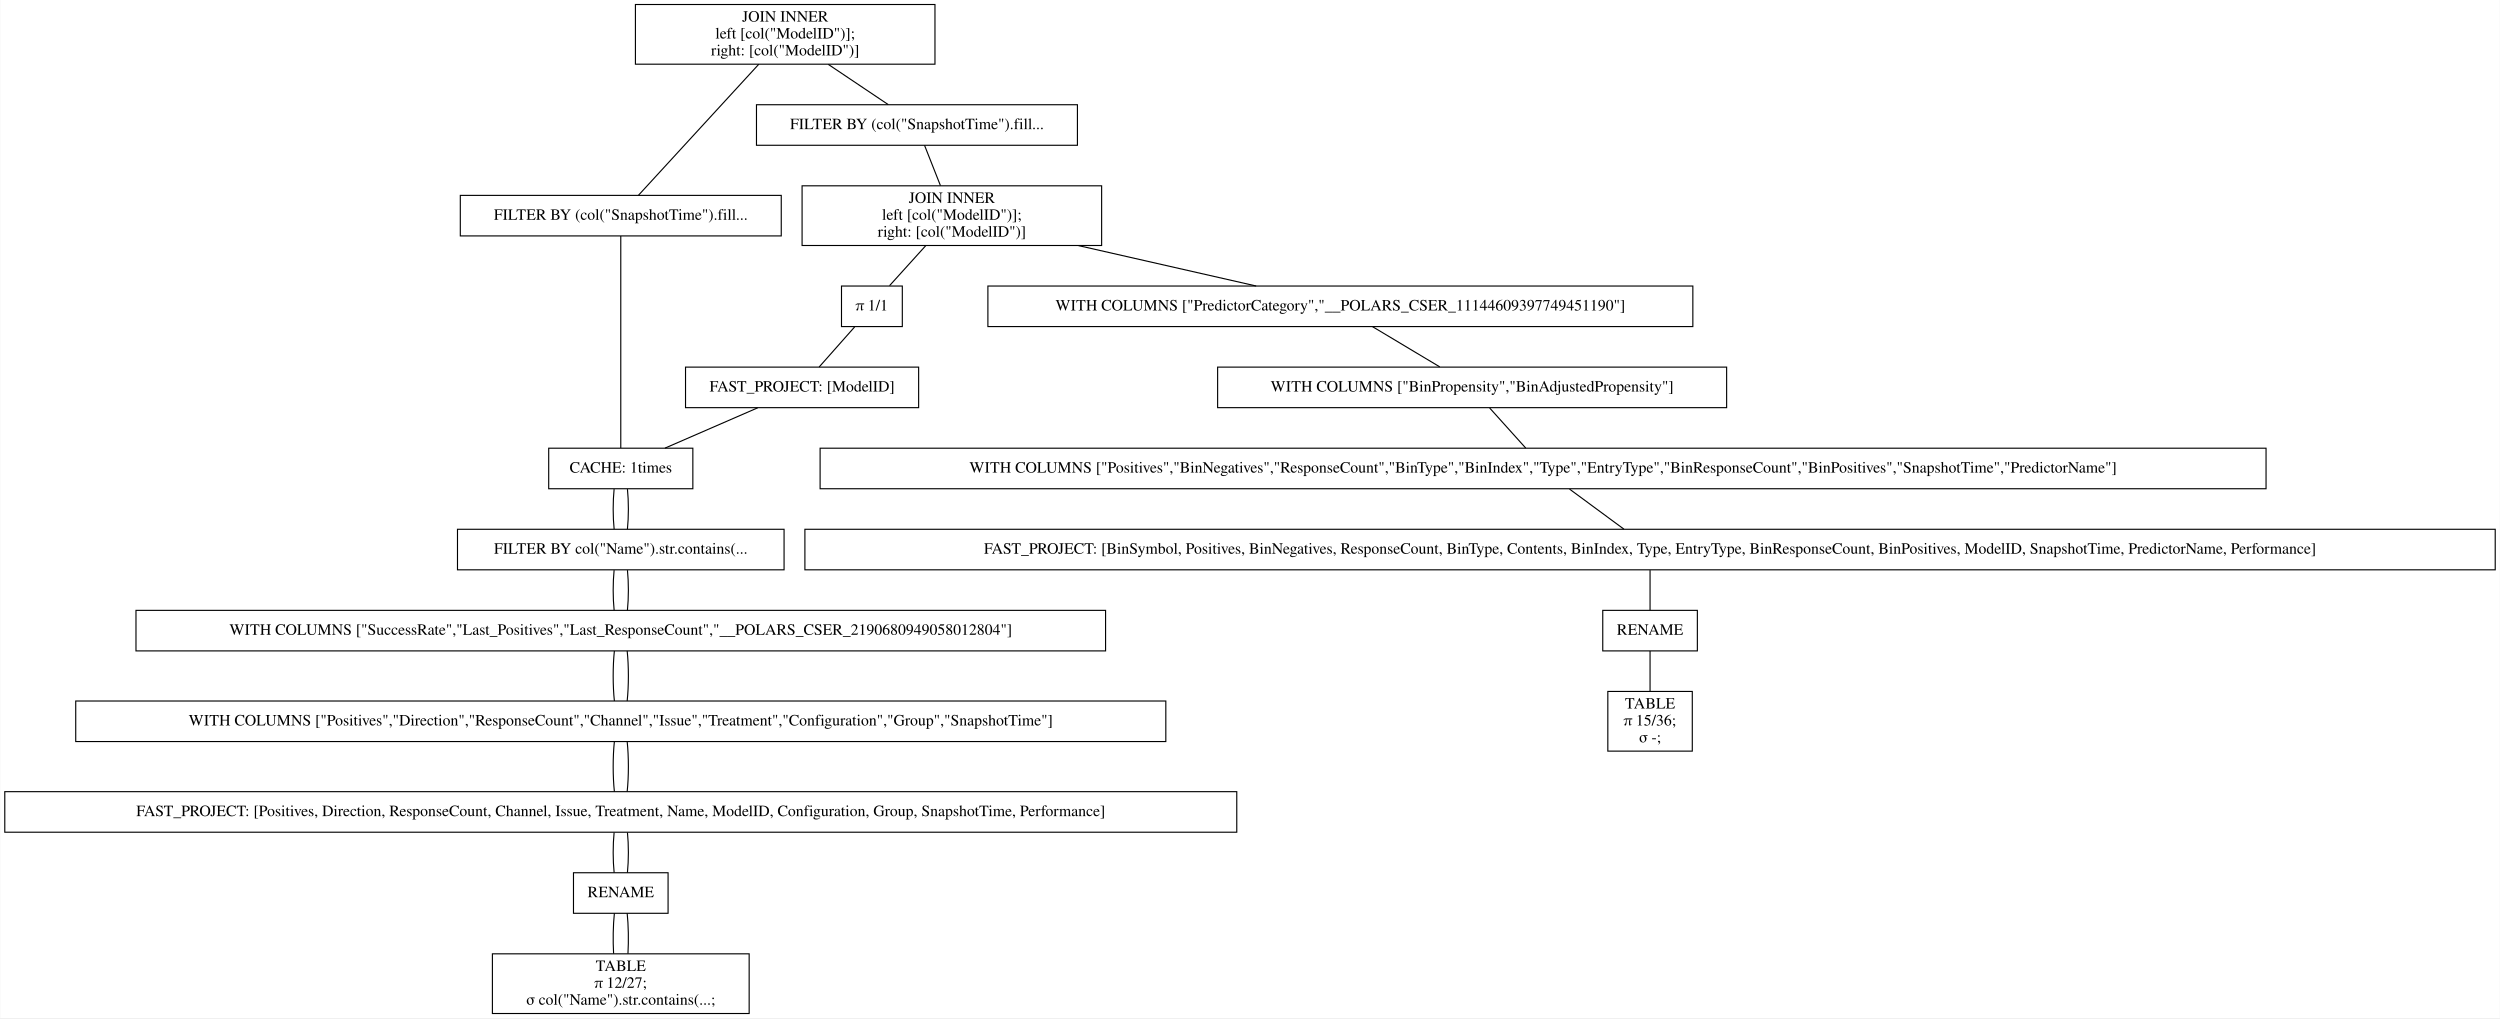
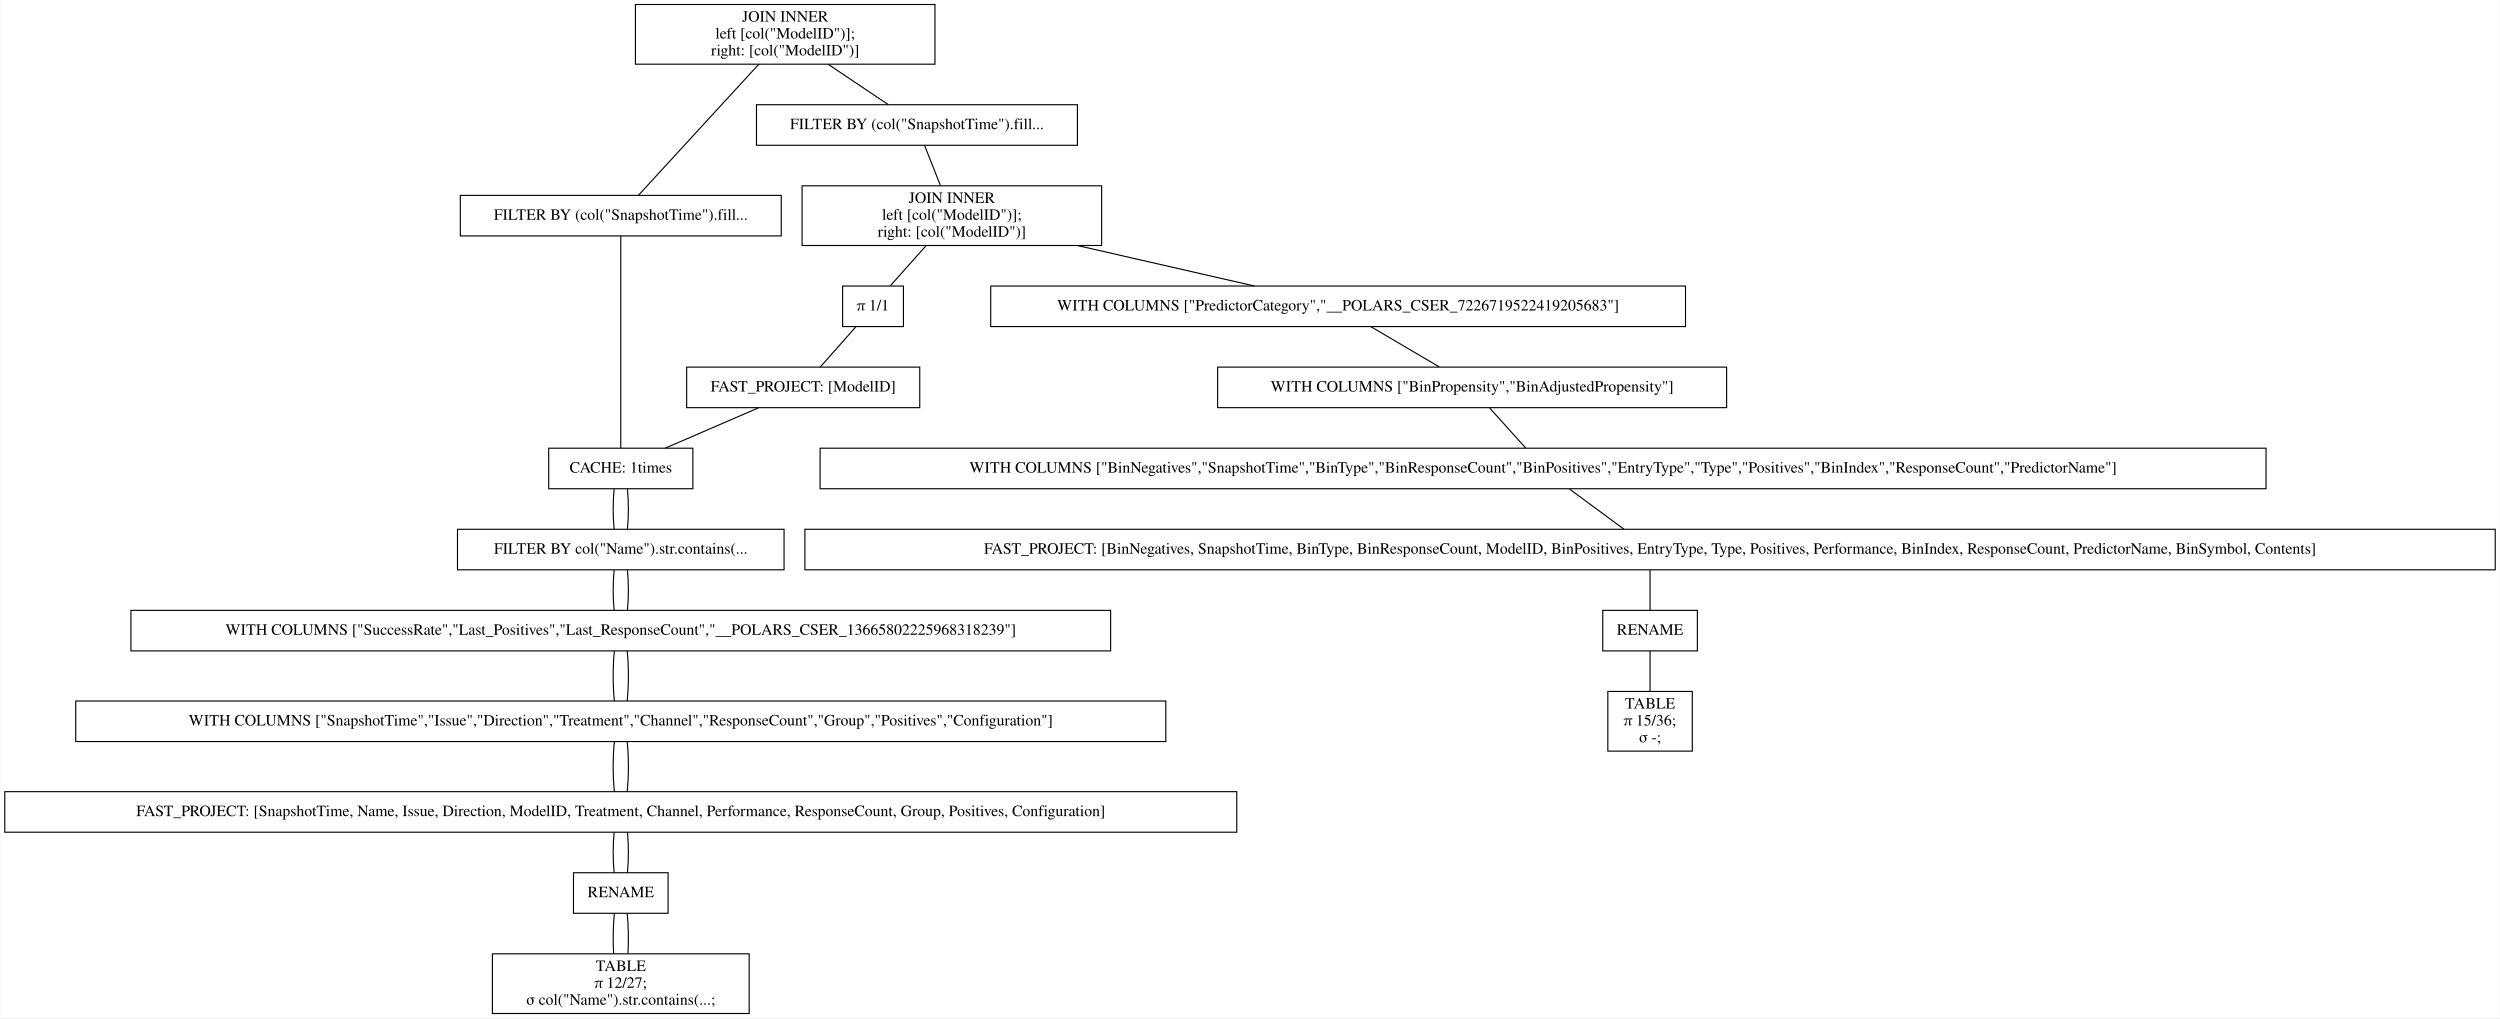
<svg xmlns="http://www.w3.org/2000/svg" width="2220pt" height="904pt" viewBox="0.00 0.00 2219.50 904.00">
  <g id="graph0" class="graph" transform="scale(1 1) rotate(0) translate(4 900)">
    <polygon fill="white" stroke="transparent" points="-4,4 -4,-900 2215.5,-900 2215.5,4 -4,4" />
    <g id="node1" class="node">
      <polygon fill="none" stroke="black" points="826,-896 560,-896 560,-843 826,-843 826,-896" />
      <text text-anchor="middle" x="693" y="-880.8" font-family="Times,serif" font-size="14.00">JOIN INNER</text>
      <text text-anchor="middle" x="693" y="-865.8" font-family="Times,serif" font-size="14.00">                    left [col("ModelID")];</text>
      <text text-anchor="middle" x="693" y="-850.8" font-family="Times,serif" font-size="14.00">                    right: [col("ModelID")]</text>
    </g>
    <g id="node2" class="node">
      <polygon fill="none" stroke="black" points="689.5,-726.5 404.5,-726.5 404.5,-690.5 689.5,-690.5 689.5,-726.5" />
      <text text-anchor="middle" x="547" y="-704.8" font-family="Times,serif" font-size="14.00">FILTER BY (col("SnapshotTime").fill...</text>
    </g>
    <g id="edge1" class="edge">
      <path fill="none" stroke="black" d="M669.54,-842.95C639.56,-810.3 588.45,-754.65 562.75,-726.65" />
    </g>
    <g id="node10" class="node">
      <polygon fill="none" stroke="black" points="952.5,-807 667.5,-807 667.5,-771 952.5,-771 952.5,-807" />
      <text text-anchor="middle" x="810" y="-785.3" font-family="Times,serif" font-size="14.00">FILTER BY (col("SnapshotTime").fill...</text>
    </g>
    <g id="edge9" class="edge">
      <path fill="none" stroke="black" d="M731.31,-842.8C748.77,-831.08 768.97,-817.53 784.53,-807.09" />
    </g>
    <g id="node3" class="node">
      <polygon fill="none" stroke="black" points="611,-502 483,-502 483,-466 611,-466 611,-502" />
      <text text-anchor="middle" x="547" y="-480.3" font-family="Times,serif" font-size="14.00">CACHE: 1times</text>
    </g>
    <g id="edge2" class="edge">
      <path fill="none" stroke="black" d="M547,-690.41C547,-648.99 547,-543.62 547,-502.15" />
    </g>
    <g id="node4" class="node">
      <polygon fill="none" stroke="black" points="692,-430 402,-430 402,-394 692,-394 692,-430" />
      <text text-anchor="middle" x="547" y="-408.3" font-family="Times,serif" font-size="14.00">FILTER BY col("Name").str.contains(...</text>
    </g>
    <g id="edge3" class="edge">
      <path fill="none" stroke="black" d="M541.08,-465.7C539.97,-454.85 539.97,-440.92 541.1,-430.1" />
    </g>
    <g id="edge20" class="edge">
      <path fill="none" stroke="black" d="M552.92,-465.7C554.03,-454.85 554.03,-440.92 552.9,-430.1" />
    </g>
    <g id="node5" class="node">
-       <polygon fill="none" stroke="black" points="977.5,-358 116.5,-358 116.5,-322 977.5,-322 977.5,-358" />
-       <text text-anchor="middle" x="547" y="-336.3" font-family="Times,serif" font-size="14.00">WITH COLUMNS ["SuccessRate","Last_Positives","Last_ResponseCount","__POLARS_CSER_2190680949058012804"]</text>
+       <polygon fill="none" stroke="black" points="982,-358 112,-358 112,-322 982,-322 982,-358" />
+       <text text-anchor="middle" x="547" y="-336.3" font-family="Times,serif" font-size="14.00">WITH COLUMNS ["SuccessRate","Last_Positives","Last_ResponseCount","__POLARS_CSER_13665802225968318239"]</text>
    </g>
    <g id="edge4" class="edge">
      <path fill="none" stroke="black" d="M541.08,-393.7C539.97,-382.85 539.97,-368.92 541.1,-358.1" />
    </g>
    <g id="edge21" class="edge">
      <path fill="none" stroke="black" d="M552.92,-393.7C554.03,-382.85 554.03,-368.92 552.9,-358.1" />
    </g>
    <g id="node6" class="node">
      <polygon fill="none" stroke="black" points="1031,-277.5 63,-277.5 63,-241.5 1031,-241.5 1031,-277.5" />
-       <text text-anchor="middle" x="547" y="-255.8" font-family="Times,serif" font-size="14.00">WITH COLUMNS ["Positives","Direction","ResponseCount","Channel","Issue","Treatment","Configuration","Group","SnapshotTime"]</text>
+       <text text-anchor="middle" x="547" y="-255.8" font-family="Times,serif" font-size="14.00">WITH COLUMNS ["SnapshotTime","Issue","Direction","Treatment","Channel","ResponseCount","Group","Positives","Configuration"]</text>
    </g>
    <g id="edge5" class="edge">
      <path fill="none" stroke="black" d="M541.32,-321.97C539.89,-308.8 539.89,-290.66 541.33,-277.5" />
    </g>
    <g id="edge22" class="edge">
      <path fill="none" stroke="black" d="M552.68,-321.97C554.11,-308.8 554.11,-290.66 552.67,-277.5" />
    </g>
    <g id="node7" class="node">
      <polygon fill="none" stroke="black" points="1094,-197 0,-197 0,-161 1094,-161 1094,-197" />
-       <text text-anchor="middle" x="547" y="-175.3" font-family="Times,serif" font-size="14.00">FAST_PROJECT: [Positives, Direction, ResponseCount, Channel, Issue, Treatment, Name, ModelID, Configuration, Group, SnapshotTime, Performance]</text>
+       <text text-anchor="middle" x="547" y="-175.3" font-family="Times,serif" font-size="14.00">FAST_PROJECT: [SnapshotTime, Name, Issue, Direction, ModelID, Treatment, Channel, Performance, ResponseCount, Group, Positives, Configuration]</text>
    </g>
    <g id="edge6" class="edge">
      <path fill="none" stroke="black" d="M541.32,-241.47C539.89,-228.3 539.89,-210.16 541.33,-197" />
    </g>
    <g id="edge23" class="edge">
      <path fill="none" stroke="black" d="M552.68,-241.47C554.11,-228.3 554.11,-210.16 552.67,-197" />
    </g>
    <g id="node8" class="node">
      <polygon fill="none" stroke="black" points="589,-125 505,-125 505,-89 589,-89 589,-125" />
      <text text-anchor="middle" x="547" y="-103.3" font-family="Times,serif" font-size="14.00">RENAME</text>
    </g>
    <g id="edge7" class="edge">
      <path fill="none" stroke="black" d="M541.08,-160.7C539.97,-149.85 539.97,-135.92 541.1,-125.1" />
    </g>
    <g id="edge24" class="edge">
      <path fill="none" stroke="black" d="M552.92,-160.7C554.03,-149.85 554.03,-135.92 552.9,-125.1" />
    </g>
    <g id="node9" class="node">
      <polygon fill="none" stroke="black" points="661,-53 433,-53 433,0 661,0 661,-53" />
      <text text-anchor="middle" x="547" y="-37.8" font-family="Times,serif" font-size="14.00">TABLE</text>
      <text text-anchor="middle" x="547" y="-22.8" font-family="Times,serif" font-size="14.00">π 12/27;</text>
      <text text-anchor="middle" x="547" y="-7.8" font-family="Times,serif" font-size="14.00">σ col("Name").str.contains(...;</text>
    </g>
    <g id="edge8" class="edge">
      <path fill="none" stroke="black" d="M541.32,-88.97C540.19,-78.51 539.95,-64.9 540.62,-53.16" />
    </g>
    <g id="edge25" class="edge">
      <path fill="none" stroke="black" d="M552.68,-88.97C553.81,-78.51 554.05,-64.9 553.38,-53.16" />
    </g>
    <g id="node11" class="node">
      <polygon fill="none" stroke="black" points="974,-735 708,-735 708,-682 974,-682 974,-735" />
      <text text-anchor="middle" x="841" y="-719.8" font-family="Times,serif" font-size="14.00">JOIN INNER</text>
      <text text-anchor="middle" x="841" y="-704.8" font-family="Times,serif" font-size="14.00">                    left [col("ModelID")];</text>
      <text text-anchor="middle" x="841" y="-689.8" font-family="Times,serif" font-size="14.00">                    right: [col("ModelID")]</text>
    </g>
    <g id="edge10" class="edge">
      <path fill="none" stroke="black" d="M816.73,-770.97C820.86,-760.51 826.23,-746.9 830.87,-735.16" />
    </g>
    <g id="node12" class="node">
-       <polygon fill="none" stroke="black" points="1499,-646 873,-646 873,-610 1499,-610 1499,-646" />
-       <text text-anchor="middle" x="1186" y="-624.3" font-family="Times,serif" font-size="14.00">WITH COLUMNS ["PredictorCategory","__POLARS_CSER_11144609397749451190"]</text>
+       <polygon fill="none" stroke="black" points="1492.5,-646 875.5,-646 875.5,-610 1492.5,-610 1492.5,-646" />
+       <text text-anchor="middle" x="1184" y="-624.3" font-family="Times,serif" font-size="14.00">WITH COLUMNS ["PredictorCategory","__POLARS_CSER_7226719522419205683"]</text>
    </g>
    <g id="edge11" class="edge">
-       <path fill="none" stroke="black" d="M953.49,-681.9C1005.2,-670.14 1065.14,-656.5 1111.21,-646.02" />
+       <path fill="none" stroke="black" d="M952.84,-681.9C1004.25,-670.14 1063.84,-656.5 1109.64,-646.02" />
    </g>
    <g id="node18" class="node">
-       <polygon fill="none" stroke="black" points="797,-646 743,-646 743,-610 797,-610 797,-646" />
-       <text text-anchor="middle" x="770" y="-624.3" font-family="Times,serif" font-size="14.00">π 1/1</text>
+       <polygon fill="none" stroke="black" points="798,-646 744,-646 744,-610 798,-610 798,-646" />
+       <text text-anchor="middle" x="771" y="-624.3" font-family="Times,serif" font-size="14.00">π 1/1</text>
    </g>
    <g id="edge17" class="edge">
-       <path fill="none" stroke="black" d="M817.75,-681.8C807.24,-670.17 795.09,-656.74 785.67,-646.33" />
+       <path fill="none" stroke="black" d="M818.08,-681.8C807.71,-670.17 795.73,-656.74 786.45,-646.33" />
    </g>
    <g id="node13" class="node">
      <polygon fill="none" stroke="black" points="1529,-574 1077,-574 1077,-538 1529,-538 1529,-574" />
      <text text-anchor="middle" x="1303" y="-552.3" font-family="Times,serif" font-size="14.00">WITH COLUMNS ["BinPropensity","BinAdjustedPropensity"]</text>
    </g>
    <g id="edge12" class="edge">
-       <path fill="none" stroke="black" d="M1214.62,-609.88C1232.75,-599.03 1256.12,-585.05 1274.27,-574.19" />
+       <path fill="none" stroke="black" d="M1213.11,-609.88C1231.55,-599.03 1255.32,-585.05 1273.78,-574.19" />
    </g>
    <g id="node14" class="node">
      <polygon fill="none" stroke="black" points="2008,-502 724,-502 724,-466 2008,-466 2008,-502" />
-       <text text-anchor="middle" x="1366" y="-480.3" font-family="Times,serif" font-size="14.00">WITH COLUMNS ["Positives","BinNegatives","ResponseCount","BinType","BinIndex","Type","EntryType","BinResponseCount","BinPositives","SnapshotTime","PredictorName"]</text>
+       <text text-anchor="middle" x="1366" y="-480.3" font-family="Times,serif" font-size="14.00">WITH COLUMNS ["BinNegatives","SnapshotTime","BinType","BinResponseCount","BinPositives","EntryType","Type","Positives","BinIndex","ResponseCount","PredictorName"]</text>
    </g>
    <g id="edge13" class="edge">
      <path fill="none" stroke="black" d="M1318.57,-537.7C1328.34,-526.85 1340.87,-512.92 1350.61,-502.1" />
    </g>
    <g id="node15" class="node">
      <polygon fill="none" stroke="black" points="2211.5,-430 710.5,-430 710.5,-394 2211.5,-394 2211.5,-430" />
-       <text text-anchor="middle" x="1461" y="-408.3" font-family="Times,serif" font-size="14.00">FAST_PROJECT: [BinSymbol, Positives, BinNegatives, ResponseCount, BinType, Contents, BinIndex, Type, EntryType, BinResponseCount, BinPositives, ModelID, SnapshotTime, PredictorName, Performance]</text>
+       <text text-anchor="middle" x="1461" y="-408.3" font-family="Times,serif" font-size="14.00">FAST_PROJECT: [BinNegatives, SnapshotTime, BinType, BinResponseCount, ModelID, BinPositives, EntryType, Type, Positives, Performance, BinIndex, ResponseCount, PredictorName, BinSymbol, Contents]</text>
    </g>
    <g id="edge14" class="edge">
      <path fill="none" stroke="black" d="M1389.48,-465.7C1404.21,-454.85 1423.11,-440.92 1437.79,-430.1" />
    </g>
    <g id="node16" class="node">
      <polygon fill="none" stroke="black" points="1503,-358 1419,-358 1419,-322 1503,-322 1503,-358" />
      <text text-anchor="middle" x="1461" y="-336.3" font-family="Times,serif" font-size="14.00">RENAME</text>
    </g>
    <g id="edge15" class="edge">
      <path fill="none" stroke="black" d="M1461,-393.7C1461,-382.85 1461,-368.92 1461,-358.1" />
    </g>
    <g id="node17" class="node">
      <polygon fill="none" stroke="black" points="1498.5,-286 1423.5,-286 1423.5,-233 1498.5,-233 1498.5,-286" />
      <text text-anchor="middle" x="1461" y="-270.8" font-family="Times,serif" font-size="14.00">TABLE</text>
      <text text-anchor="middle" x="1461" y="-255.8" font-family="Times,serif" font-size="14.00">π 15/36;</text>
      <text text-anchor="middle" x="1461" y="-240.8" font-family="Times,serif" font-size="14.00">σ -;</text>
    </g>
    <g id="edge16" class="edge">
      <path fill="none" stroke="black" d="M1461,-321.97C1461,-311.51 1461,-297.9 1461,-286.16" />
    </g>
    <g id="node19" class="node">
-       <polygon fill="none" stroke="black" points="811.5,-574 604.5,-574 604.5,-538 811.5,-538 811.5,-574" />
-       <text text-anchor="middle" x="708" y="-552.3" font-family="Times,serif" font-size="14.00">FAST_PROJECT: [ModelID]</text>
+       <polygon fill="none" stroke="black" points="812.5,-574 605.5,-574 605.5,-538 812.5,-538 812.5,-574" />
+       <text text-anchor="middle" x="709" y="-552.3" font-family="Times,serif" font-size="14.00">FAST_PROJECT: [ModelID]</text>
    </g>
    <g id="edge18" class="edge">
-       <path fill="none" stroke="black" d="M754.67,-609.7C745.06,-598.85 732.73,-584.92 723.15,-574.1" />
+       <path fill="none" stroke="black" d="M755.67,-609.7C746.06,-598.85 733.73,-584.92 724.15,-574.1" />
    </g>
    <g id="edge19" class="edge">
-       <path fill="none" stroke="black" d="M668.61,-537.88C643.57,-526.99 611.27,-512.95 586.26,-502.07" />
+       <path fill="none" stroke="black" d="M669.37,-537.88C644.17,-526.99 611.67,-512.95 586.5,-502.07" />
    </g>
  </g>
</svg>
